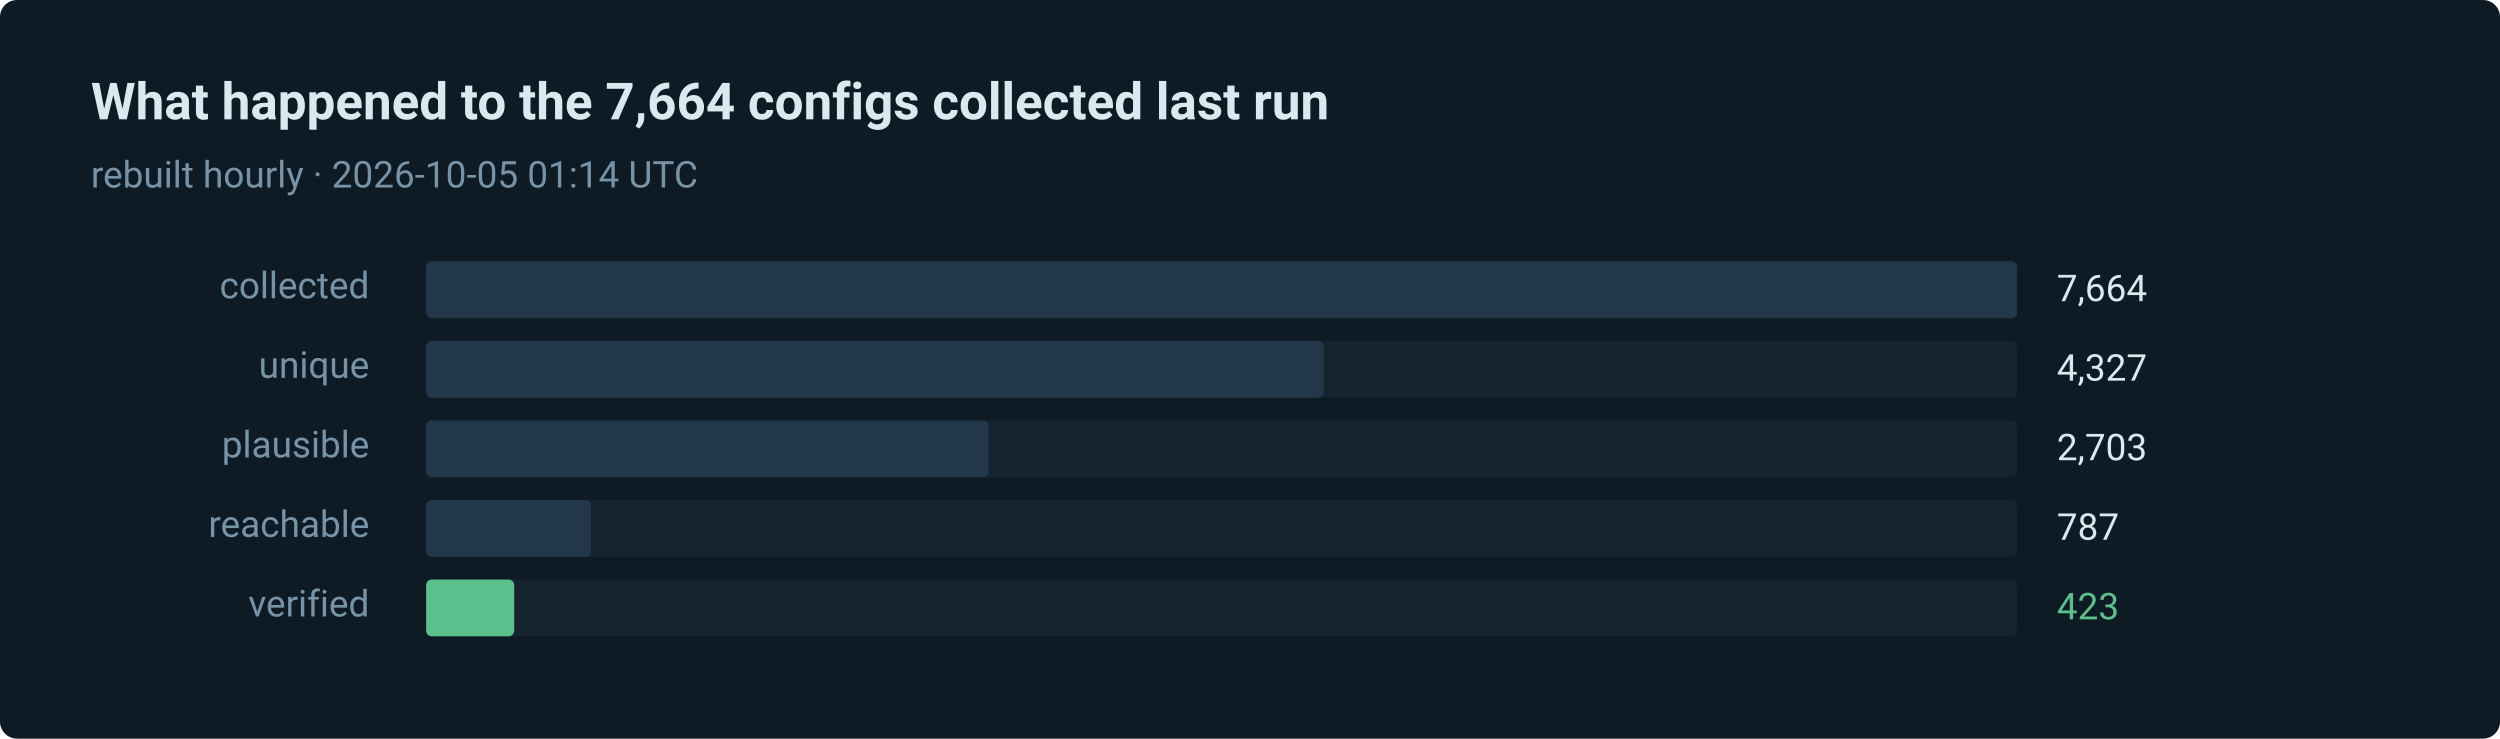
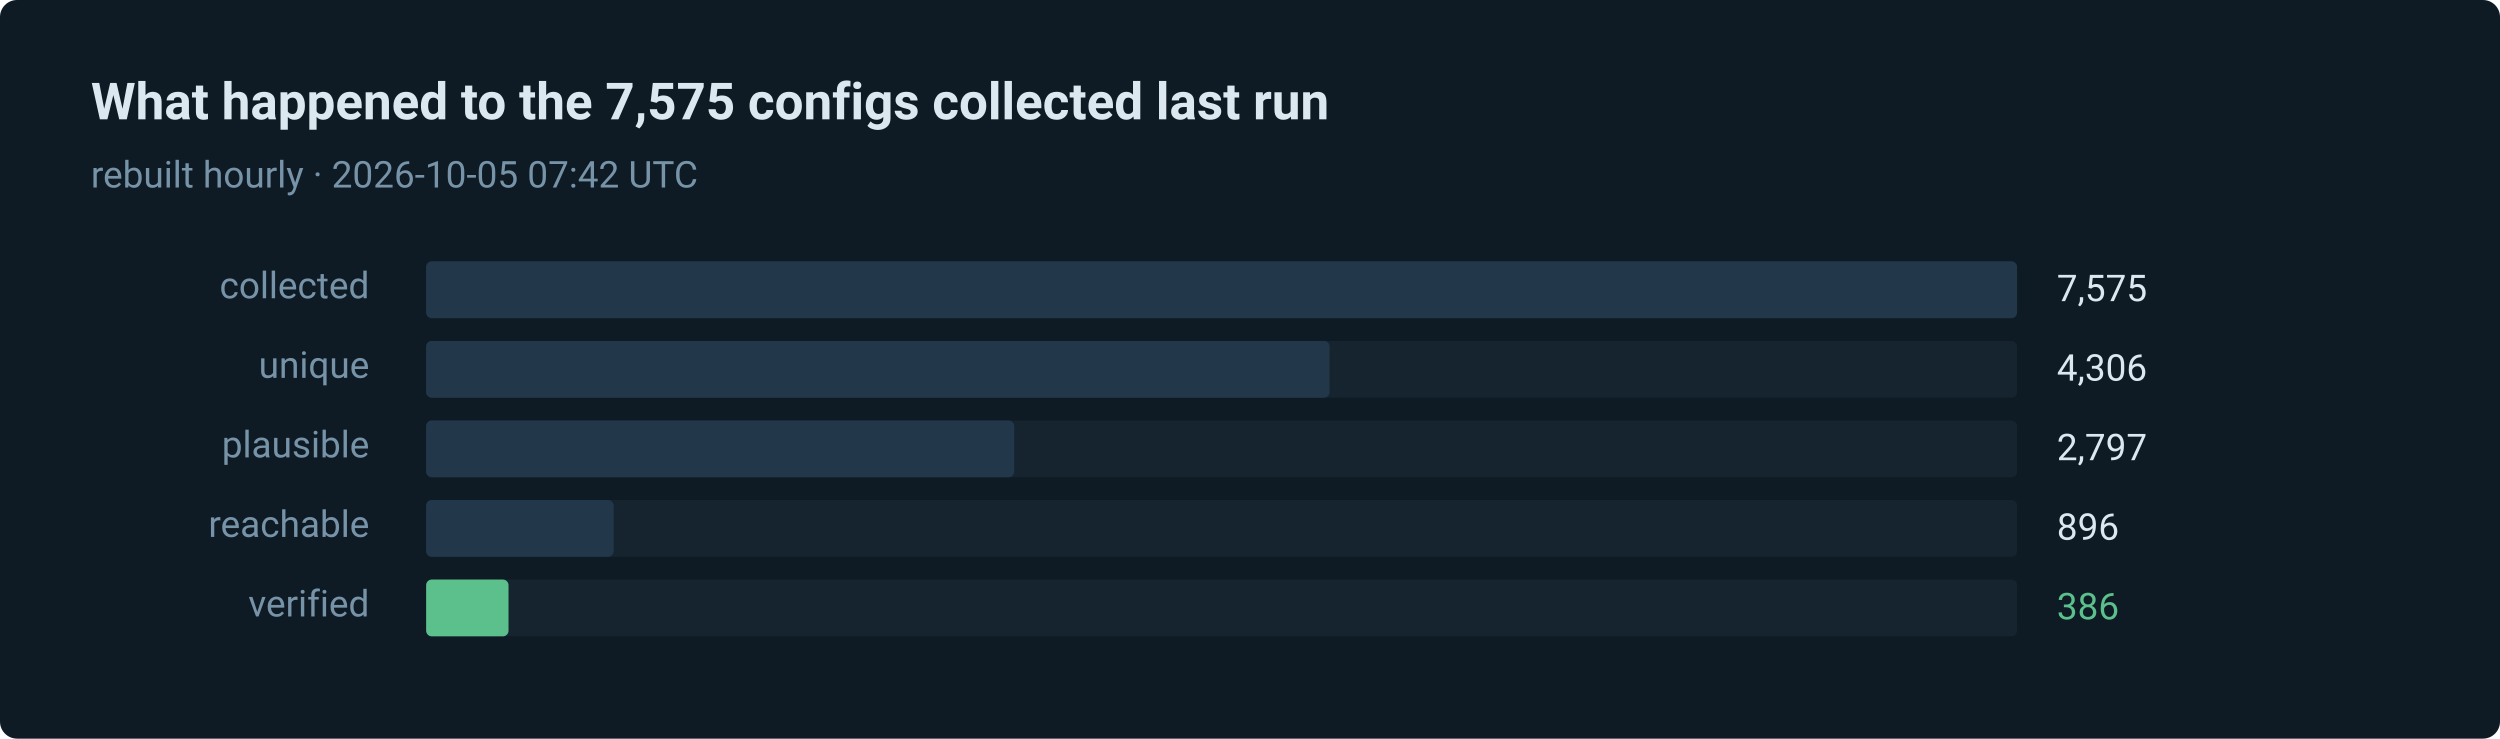
- <svg xmlns="http://www.w3.org/2000/svg" width="880" height="260" viewBox="0 0 880 260" role="img" aria-label="423 of 7664 routes verified in the last run">
+ <svg xmlns="http://www.w3.org/2000/svg" width="880" height="260" viewBox="0 0 880 260" role="img" aria-label="386 of 7575 routes verified in the last run">
  <style>text { font-family: ui-sans-serif, system-ui, -apple-system, 'Segoe UI', Roboto, 'Helvetica Neue', Arial, sans-serif; }</style>
  <rect width="880" height="260" rx="6" fill="#0e1a24" />
-   <text x="32" y="42" fill="#dce8f0" font-size="18" font-weight="600">What happened to the 7,664 configs collected last run</text>
-   <text x="32" y="66" fill="#7793a8" font-size="13">rebuilt hourly · 2026-10-05 01:14 UTC</text>
+   <text x="32" y="42" fill="#dce8f0" font-size="18" font-weight="600">What happened to the 7,575 configs collected last run</text>
+   <text x="32" y="66" fill="#7793a8" font-size="13">rebuilt hourly · 2026-10-05 07:42 UTC</text>
  <text x="130" y="105" fill="#7793a8" font-size="13" text-anchor="end">collected</text>
  <rect x="150" y="92" width="560" height="20" rx="2" fill="#15242f" />
  <rect x="150" y="92" width="560" height="20" rx="2" fill="#22384a" />
-   <text x="724" y="106" fill="#dce8f0" font-size="13">7,664</text>
+   <text x="724" y="106" fill="#dce8f0" font-size="13">7,575</text>
  <text x="130" y="133" fill="#7793a8" font-size="13" text-anchor="end">unique</text>
  <rect x="150" y="120" width="560" height="20" rx="2" fill="#15242f" />
-   <rect x="150" y="120" width="316" height="20" rx="2" fill="#22384a" />
-   <text x="724" y="134" fill="#dce8f0" font-size="13">4,327</text>
+   <rect x="150" y="120" width="318" height="20" rx="2" fill="#22384a" />
+   <text x="724" y="134" fill="#dce8f0" font-size="13">4,306</text>
  <text x="130" y="161" fill="#7793a8" font-size="13" text-anchor="end">plausible</text>
  <rect x="150" y="148" width="560" height="20" rx="2" fill="#15242f" />
-   <rect x="150" y="148" width="198" height="20" rx="2" fill="#22384a" />
-   <text x="724" y="162" fill="#dce8f0" font-size="13">2,703</text>
+   <rect x="150" y="148" width="207" height="20" rx="2" fill="#22384a" />
+   <text x="724" y="162" fill="#dce8f0" font-size="13">2,797</text>
  <text x="130" y="189" fill="#7793a8" font-size="13" text-anchor="end">reachable</text>
  <rect x="150" y="176" width="560" height="20" rx="2" fill="#15242f" />
-   <rect x="150" y="176" width="58" height="20" rx="2" fill="#22384a" />
-   <text x="724" y="190" fill="#dce8f0" font-size="13">787</text>
+   <rect x="150" y="176" width="66" height="20" rx="2" fill="#22384a" />
+   <text x="724" y="190" fill="#dce8f0" font-size="13">896</text>
  <text x="130" y="217" fill="#7793a8" font-size="13" text-anchor="end">verified</text>
  <rect x="150" y="204" width="560" height="20" rx="2" fill="#15242f" />
-   <rect x="150" y="204" width="31" height="20" rx="2" fill="#5bc08c" />
-   <text x="724" y="218" fill="#5bc08c" font-size="13">423</text>
+   <rect x="150" y="204" width="29" height="20" rx="2" fill="#5bc08c" />
+   <text x="724" y="218" fill="#5bc08c" font-size="13">386</text>
</svg>
